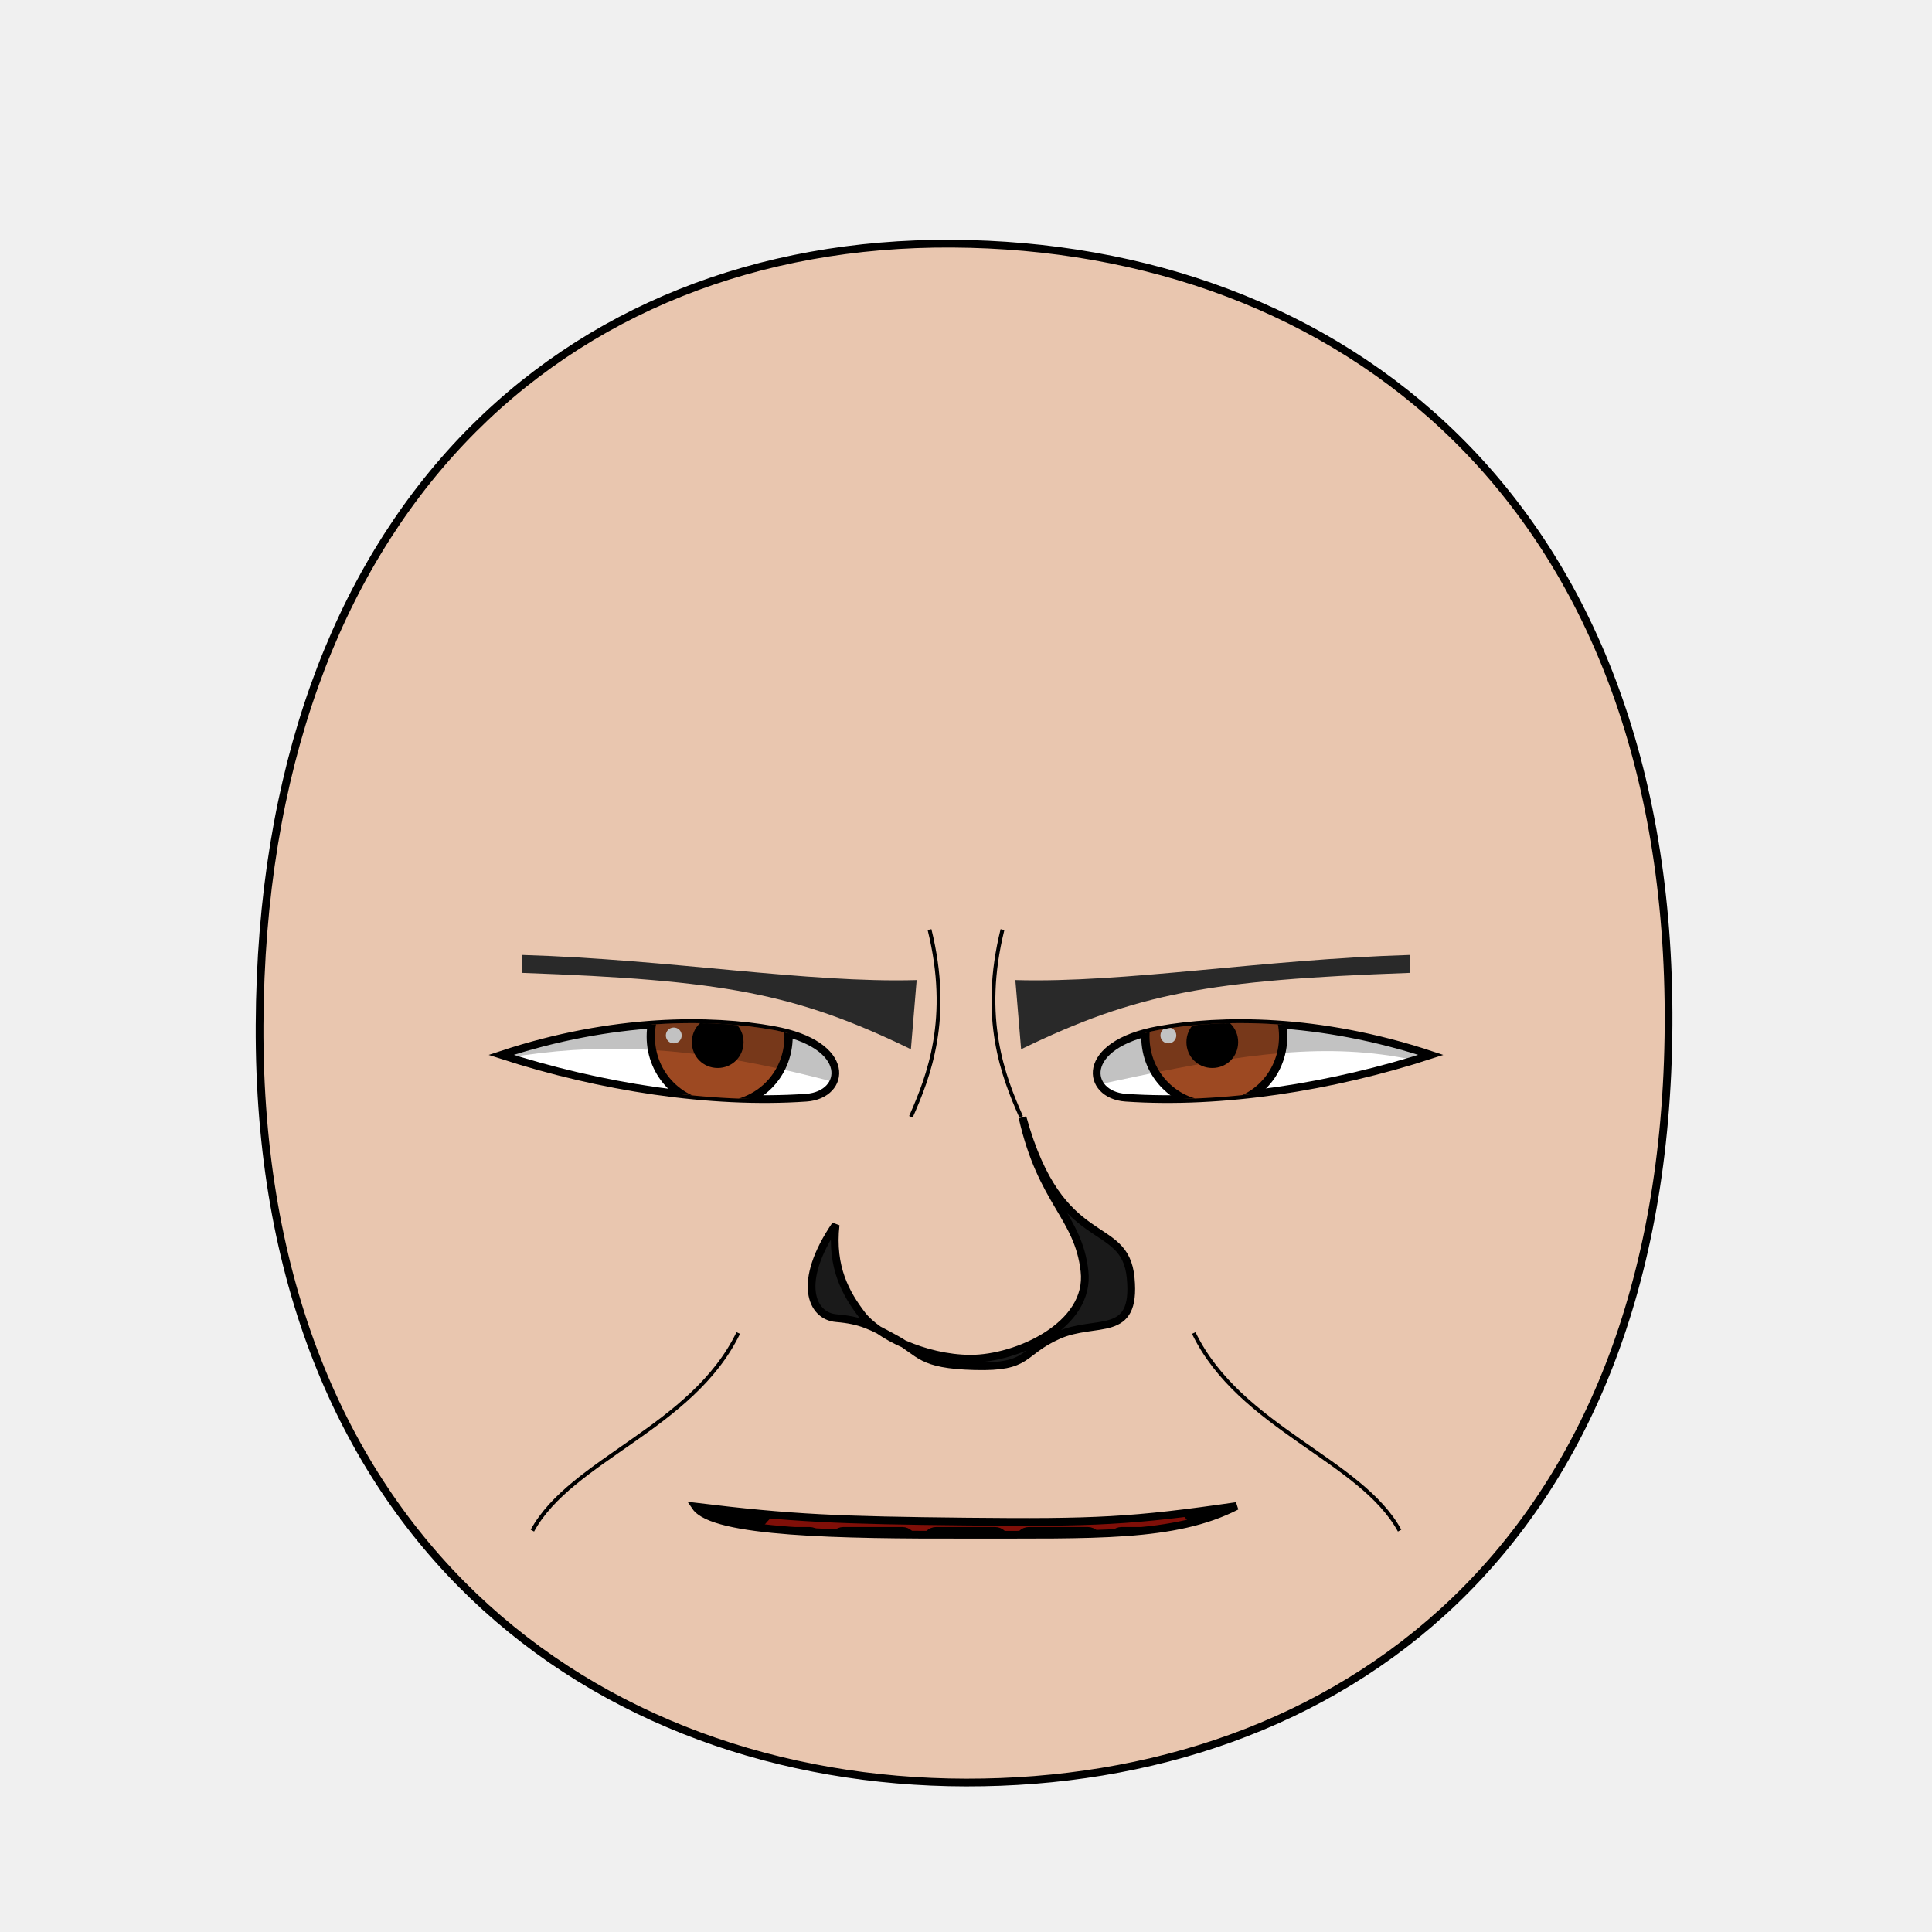
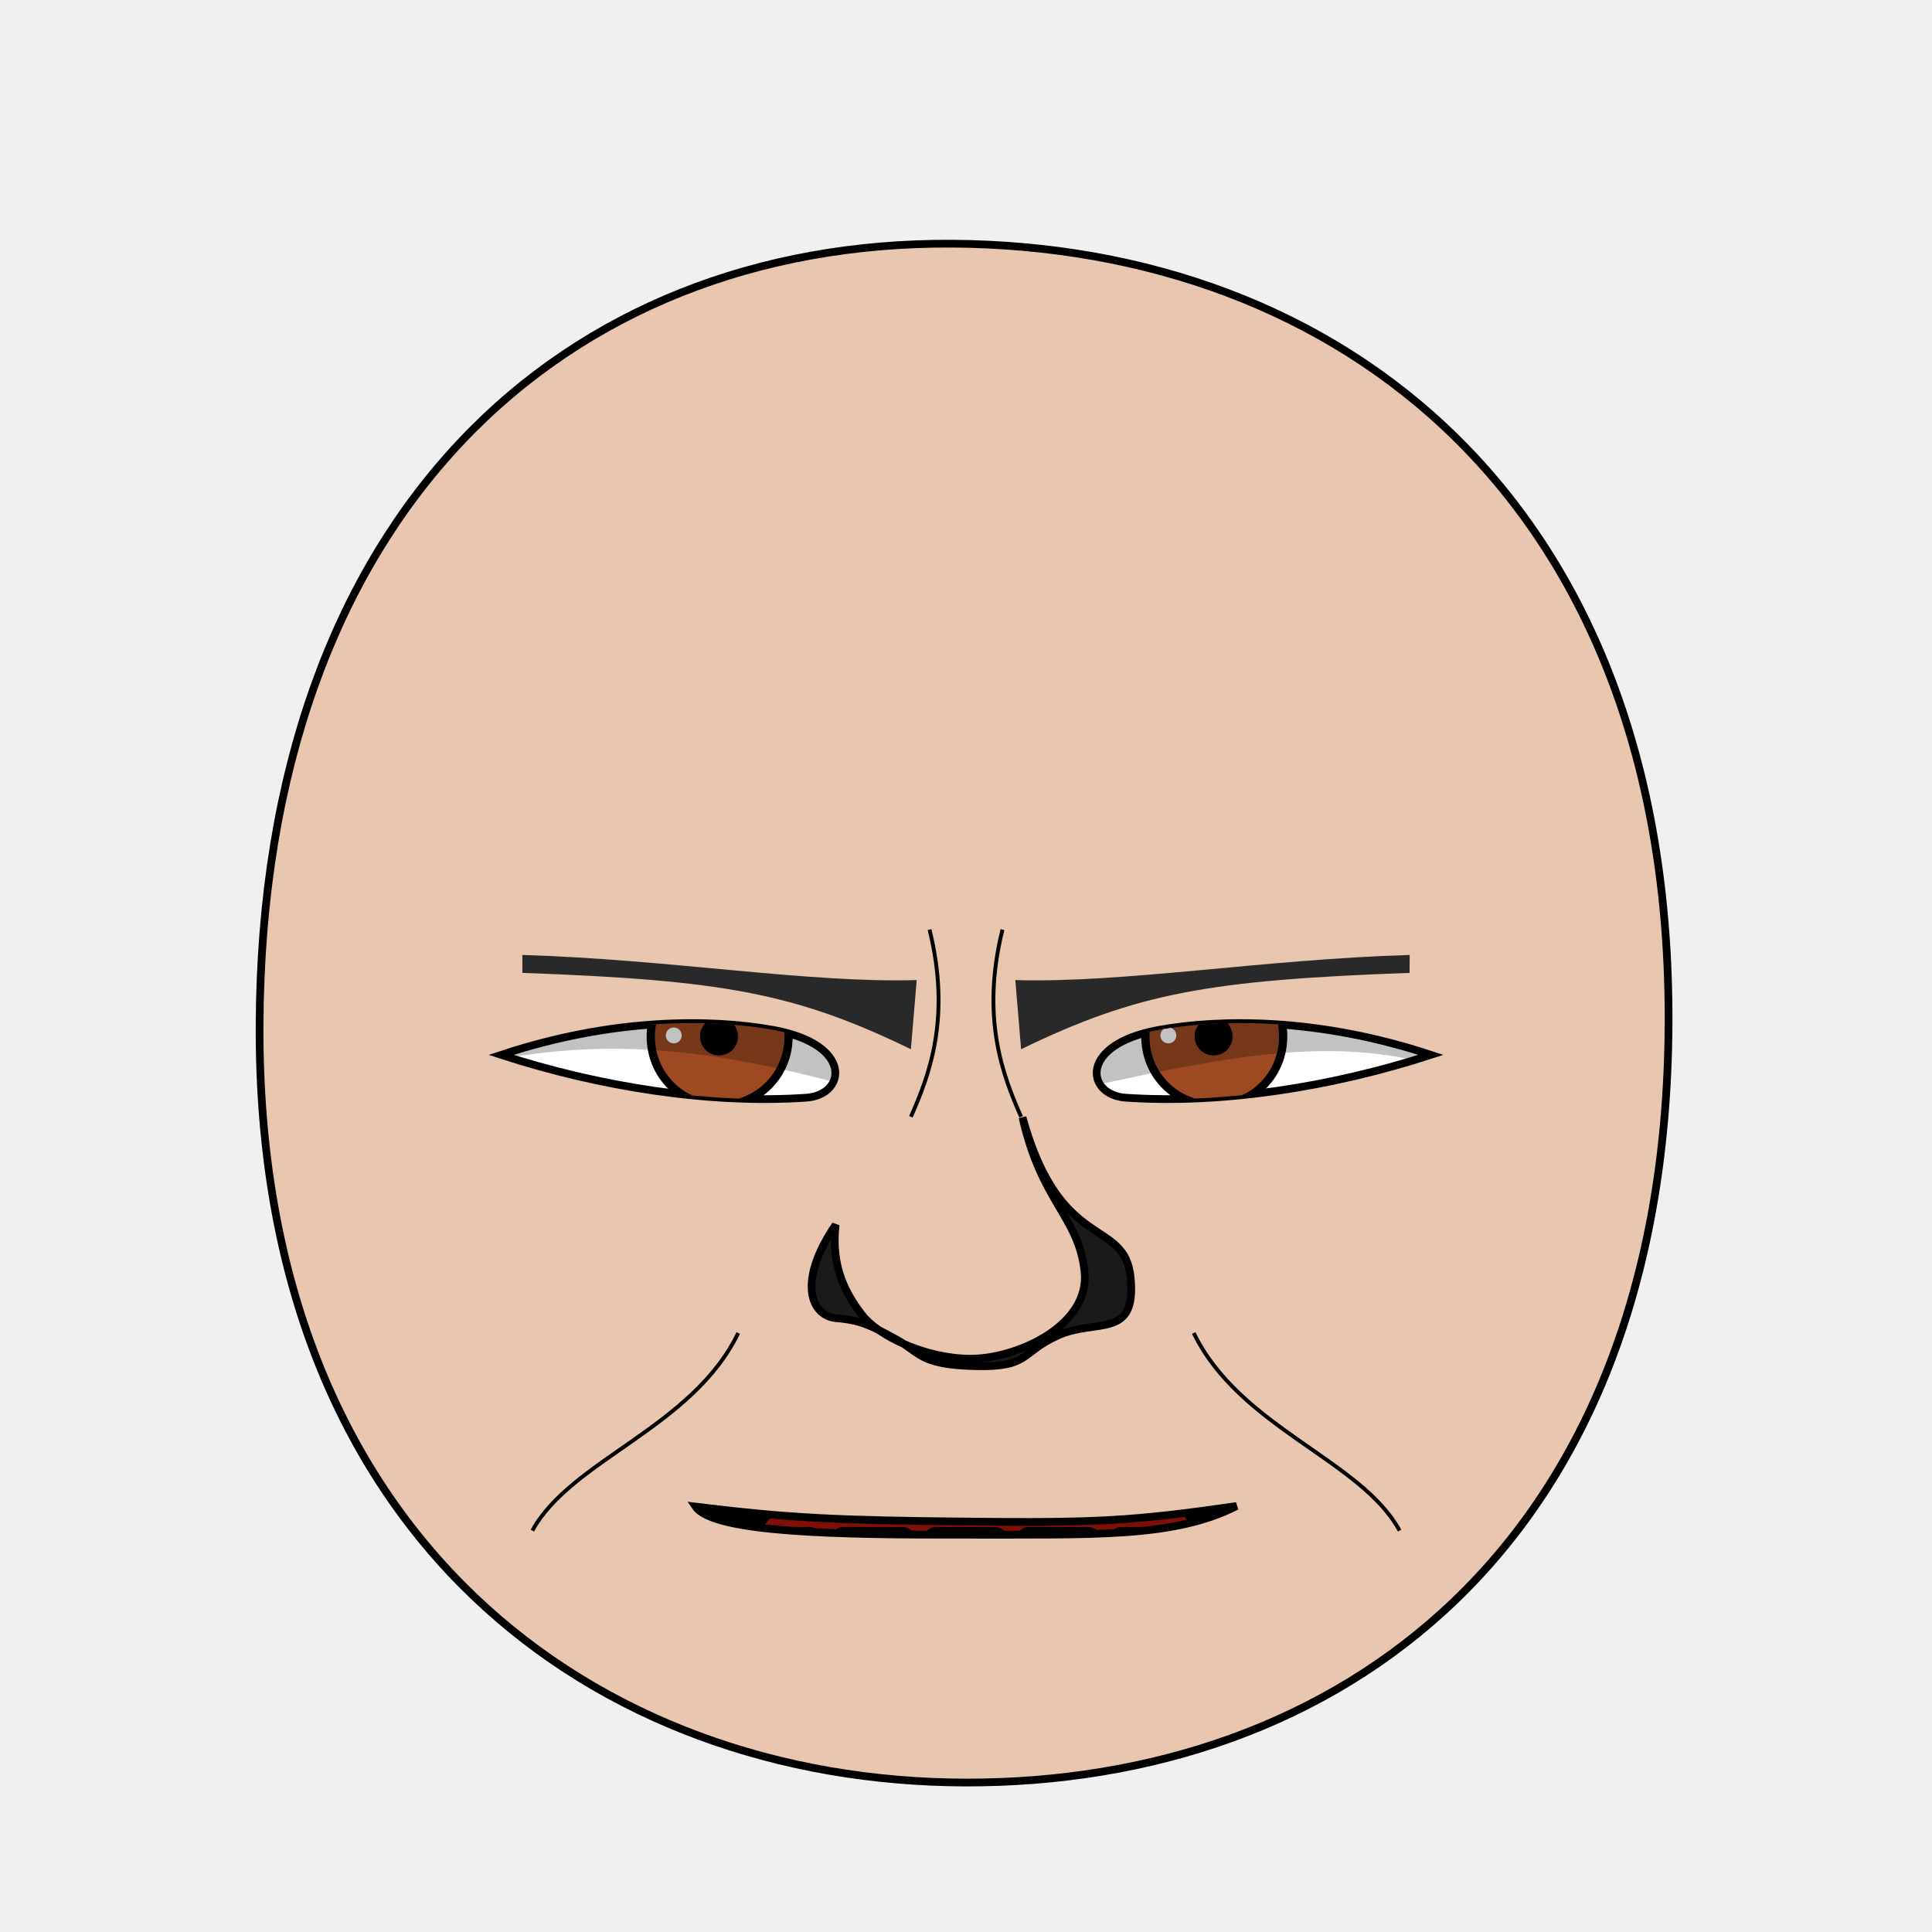
- <svg xmlns="http://www.w3.org/2000/svg" xmlns:xlink="http://www.w3.org/1999/xlink" version="1.1" width="100%" height="100%" id="emoticon-front-view" viewBox="0 0 250 250">
+ <svg xmlns="http://www.w3.org/2000/svg" xmlns:xlink="http://www.w3.org/1999/xlink" viewBox="0 0 250 250" id="emoticon-front-view" height="100%" width="100%" version="1.1">
  <defs id="defs">
    <clipPath id="clipPath-left-eye">
-       <use transform="matrix(1,0,0,1,0,0)" id="use-left-eye-outline-1" y="0" height="1" xlink:href="#left-eye-outline" width="1" x="0" />
+       <use transform="matrix(1,0,0,1,0,0)" x="0" width="1" xlink:href="#left-eye-outline" height="1" y="0" id="use-left-eye-outline-1">
+ </use>
    </clipPath>
    <clipPath id="clipPath-right-eye">
-       <use transform="matrix(-1,0,0,1,250,0)" morph="fixed" x="0" width="250" xlink:href="#left-eye-outline" height="250" y="0" id="use-left-eye-outline-2" />
+       <use transform="matrix(-1,0,0,1,250,0)" id="use-left-eye-outline-2" y="0" height="250" xlink:href="#left-eye-outline" width="250" x="0" morph="fixed">
+ </use>
    </clipPath>
-     <clipPath clipPathUnits="userSpaceOnUse" id="clipPath-mouth">
-       <use transform="matrix(1,0,0,1,0,0)" width="250" id="use-mouth-outline" xlink:href="#mouth-outline" x="0" y="0" height="250" />
+     <clipPath id="clipPath-mouth" clipPathUnits="userSpaceOnUse">
+       <use transform="matrix(1,0,0,1,0,0)" height="250" y="0" x="0" xlink:href="#mouth-outline" id="use-mouth-outline" width="250">
+ </use>
    </clipPath>
  </defs>
  <g id="head">
-     <path d="M 124.98,230.66 C 172.77,230.75 215.51,200.57 215.91,132.64 216.3,64.72 173.26,31.81 123.18,31.53 73.1,31.24 33.88,66.28 33.59,132.64 33.3,199.01 77.19,230.57 124.98,230.66 Z" style="fill:#e9c6af;stroke:#000000;stroke-width:1;stroke-opacity:1" id="head-outline" />
+     <path d="M 124.98,230.66 C 172.77,230.75 215.51,200.57 215.91,132.64 216.3,64.72 173.26,31.81 123.18,31.53 73.1,31.24 33.88,66.28 33.59,132.64 33.3,199.01 77.19,230.57 124.98,230.66 Z" style="fill:#e9c6af;stroke:#000000;stroke-width:1" id="head-outline">
+ </path>
  </g>
  <g id="left-eye">
-     <path d="M 100.05,133.27 C 110.47,135.15 109.47,141.69 104.34,142.04 91.91,142.9 77.62,140.65 64.84,136.5 79.38,131.68 92.09,131.83 100.05,133.27 Z" style="fill:#ffffff;stroke:#000000;stroke-width:1;stroke-miterlimit:4;stroke-opacity:1;stroke-dasharray:none" id="left-eye-outline" />
-     <g id="left-eyeball" clip-path="url(#clipPath-left-eye)">
+     <path d="M 100.05,133.27 C 110.47,135.15 109.47,141.69 104.34,142.04 91.91,142.9 77.62,140.65 64.84,136.5 79.38,131.68 92.09,131.83 100.05,133.27 Z" style="fill:#ffffff;stroke:#000000;stroke-width:1" id="left-eye-outline">
+ </path>
+     <g clip-path="url(#clipPath-left-eye)" id="left-eyeball">
      <g id="left-lens">
-         <path d="M 1,0.5 C 1,0.78 0.78,1 0.5,1 0.22,1 0,0.78 0,0.5 0,0.22 0.22,0 0.5,0 0.78,0 1,0.22 1,0.5 z" transform="matrix(17.83,0,0,17.83,84.21,125.21)" style="fill:#9d4922;fill-opacity:1;stroke:#000000;stroke-width:0.06;stroke-miterlimit:4;stroke-opacity:1;stroke-dasharray:none" morph="relative" id="iris" />
-         <path d="M 1,0.5 C 1,0.78 0.78,1 0.5,1 0.22,1 0,0.78 0,0.5 0,0.22 0.22,0 0.5,0 0.78,0 1,0.22 1,0.5 z" transform="matrix(5.72,0,0,5.72,90.01,131.99)" style="fill:#000000;fill-opacity:1;stroke:#000000;stroke-width:0.17;stroke-miterlimit:4;stroke-opacity:1;stroke-dasharray:none" morph="relative" id="pupil" />
-         <path d="M 1,0.5 C 1,0.78 0.78,1 0.5,1 0.22,1 0,0.78 0,0.5 0,0.22 0.22,0 0.5,0 0.78,0 1,0.22 1,0.5 z" transform="matrix(2.05,0,0,2.05,86.16,132.96)" style="fill:#ffffff;fill-opacity:1;stroke:none" morph="transform-only" id="glare" />
+         <path d="M 1,0.5 C 1,0.78 0.78,1 0.5,1 0.22,1 0,0.78 0,0.5 0,0.22 0.22,0 0.5,0 0.78,0 1,0.22 1,0.5 z" transform="matrix(17.83,0,0,17.83,84.21,125.21)" style="fill:#9d4922;stroke:#000000;stroke-width:0.06" id="iris" morph="relative">
+ </path>
+         <path d="M 1,0.5 C 1,0.78 0.78,1 0.5,1 0.22,1 0,0.78 0,0.5 0,0.22 0.22,0 0.5,0 0.78,0 1,0.22 1,0.5 z" transform="matrix(4.2,0,0,4.2,90.94,132.01)" style="fill:#000000;stroke:#000000;stroke-width:0.17" id="pupil" morph="relative">
+ </path>
+         <path d="M 1,0.5 C 1,0.78 0.78,1 0.5,1 0.22,1 0,0.78 0,0.5 0,0.22 0.22,0 0.5,0 0.78,0 1,0.22 1,0.5 z" transform="matrix(2.05,0,0,2.05,86.16,132.96)" style="fill:#ffffff;stroke:none" id="glare" morph="transform-only">
+ </path>
      </g>
-       <path d="M 50,75 125,75 125,145.12 C 91.63,134.26 75.63,132.81 50,140.7 Z" style="opacity:0.24;fill:#000000;stroke:#000000;stroke-width:0px;stroke-linecap:butt;stroke-linejoin:miter;stroke-opacity:1" id="left-lid-shadow" />
+       <path d="M 50,75 125,75 125,145.12 C 91.63,134.26 75.63,132.81 50,140.7 Z" style="opacity:0.24;fill:#000000;stroke:#000000;stroke-width:0px" id="left-lid-shadow">
+ </path>
    </g>
  </g>
  <g id="right-eye">
-     <use transform="matrix(-1,0,0,1,250,0)" morph="fixed" x="0" width="250" xlink:href="#left-eye-outline" height="250" y="0" id="right-eye-outline" />
-     <g id="right-eyeball" clip-path="url(#clipPath-right-eye)">
-       <use transform="matrix(1,0,0,1,64,0)" morph="fixed" x="0" width="1" xlink:href="#left-lens" height="1" y="0" id="right-lens" />
-       <path d="M 125,143.93 125,75 200,75 200,144.27 C 176.5,129.71 157.83,137.55 125,143.93 Z" style="opacity:0.24;fill:#000000;stroke:#000000;stroke-width:0px;stroke-linecap:butt;stroke-linejoin:miter;stroke-miterlimit:4;stroke-opacity:1;stroke-dasharray:none" id="right-lid-shadow" />
+     <use transform="matrix(-1,0,0,1,250,0)" id="right-eye-outline" y="0" height="250" xlink:href="#left-eye-outline" width="250" x="0" morph="fixed">
+ </use>
+     <g clip-path="url(#clipPath-right-eye)" id="right-eyeball">
+       <use transform="matrix(1,0,0,1,64,0)" id="right-lens" y="0" height="1" xlink:href="#left-lens" width="1" x="0" morph="fixed">
+ </use>
+       <path d="M 125,143.93 125,75 200,75 200,144.27 C 176.5,129.71 157.83,137.55 125,143.93 Z" style="opacity:0.24;fill:#000000;stroke:#000000;stroke-width:0px" id="right-lid-shadow">
+ </path>
    </g>
  </g>
-   <path d="m 117.87,135.77 c -14.991,-7.281 -24.374,-8.945 -50.27,-9.88 L 67.59,123.57 c 19.166,0.58 36.906,3.658 51.025,3.25 z" style="fill:#292929;fill-opacity:1;fill-rule:nonzero;stroke-width:1;stroke-miterlimit:122.5;stroke-opacity:1;stroke-dasharray:none" id="left-eye-brow" />
+   <path d="M 117.87,135.77 C 102.88,128.49 93.5,126.83 67.6,125.89 L 67.59,123.57 C 86.76,124.15 104.5,127.23 118.62,126.82 Z" style="fill:#292929;stroke-width:1" id="left-eye-brow">
+ </path>
  <g id="nose">
-     <path d="M 108.13,158.49 C 107.51,164.03 109.5,167.46 111.52,170.11 113.53,172.76 119.59,175.79 125.57,175.82 131.55,175.84 141.16,171.53 140.33,164.46 139.53,157.39 134.78,155.57 132.31,144.58 137.21,162.32 145.58,157.44 146.31,165.39 147.06,173.34 141.84,170.59 136.91,172.8 132,175.01 133.32,176.97 126.14,176.78 118.96,176.59 119.14,175.05 115.95,173.3 112.76,171.55 111.41,170.84 108.22,170.57 105.02,170.31 103.04,165.96 108.13,158.49 Z" style="fill:#1a1a1a;stroke:#000000;stroke-width:1;stroke-miterlimit:4;stroke-dasharray:none" id="nose-outline" />
+     <path d="M 108.13,158.49 C 107.51,164.03 109.5,167.46 111.52,170.11 113.53,172.76 119.59,175.79 125.57,175.82 131.55,175.84 141.16,171.53 140.33,164.46 139.53,157.39 134.78,155.57 132.31,144.58 137.21,162.32 145.58,157.44 146.31,165.39 147.06,173.34 141.84,170.59 136.91,172.8 132,175.01 133.32,176.97 126.14,176.78 118.96,176.59 119.14,175.05 115.95,173.3 112.76,171.55 111.41,170.84 108.22,170.57 105.02,170.31 103.04,165.96 108.13,158.49 Z" style="fill:#1a1a1a;stroke:#000000;stroke-width:1" id="nose-outline">
+ </path>
  </g>
-   <use transform="matrix(-1,0,0,1,250,0)" id="right-eye-brow" y="0" height="250" xlink:href="#left-eye-brow" width="250" x="0" />
+   <use transform="matrix(-1,0,0,1,250,0)" x="0" width="250" xlink:href="#left-eye-brow" height="250" y="0" id="right-eye-brow">
+ </use>
  <g id="mouth">
-     <g clip-path="url(#clipPath-mouth)" id="mouth-interior">
-       <rect style="fill:#000000;fill-opacity:1;stroke:none" y="159.934" height="66.556" id="mouth-background" width="119.944" x="68.16" />
-       <path d="M 94.84,211.42 C 94.51,191.12 110.73,189.74 126.96,189.07 144.51,188.36 158.42,193.11 158.42,211.42 137.23,211.42 116.04,211.42 94.84,211.42 Z" style="fill:#800f08;fill-opacity:1;stroke:none" id="tongue" />
-       <g transform="matrix(1,0,0,1,0.5,6.99)" id="upper-teeth" morph="fix-children">
-         <rect style="fill:#ffffff;fill-opacity:1;stroke:#000000;stroke-width:1.004;stroke-opacity:1" id="tooth-02" height="15.123" y="158.085" rx="1.336" transform="matrix(0.991225,0.1321854,0,1,0,0)" ry="1.325" x="96.362" width="10.356" />
-         <rect style="fill:#ffffff;fill-opacity:1;stroke:#000000;stroke-width:1;stroke-opacity:1" ry="1.325" x="107.205" width="10.267" id="tooth-03" transform="matrix(0.999781,0.02092668,0,1,0,0)" height="15.123" y="169.917" rx="1.325" />
-         <rect style="fill:#ffffff;fill-opacity:1;stroke:#000000;stroke-opacity:1" id="tooth-04" height="15.123" y="172.327" rx="1.325" ry="1.325" x="119.182" width="10.265" />
-         <rect style="fill:#ffffff;fill-opacity:1;stroke:#000000;stroke-width:1;stroke-opacity:1" ry="1.325" x="131.211" width="10.267" id="tooth-05" transform="matrix(0.999781,-0.02092669,0,1,0,0)" height="15.123" y="175.003" rx="1.325" />
-         <rect style="fill:#ffffff;fill-opacity:1;stroke:#000000;stroke-width:1.006;stroke-opacity:1" id="tooth-06" height="15.123" y="194.778" rx="1.341" transform="matrix(0.9876076,-0.1569434,0,1,0,0)" ry="1.325" x="144.894" width="10.394" />
+     <g id="mouth-interior" clip-path="url(#clipPath-mouth)">
+       <rect style="fill:#000000;stroke:none" x="68.16" width="119.944" id="mouth-background" height="66.556" y="159.934">
+ </rect>
+       <path d="M 94.84,211.42 C 94.51,191.12 110.73,189.74 126.96,189.07 144.51,188.36 158.42,193.11 158.42,211.42 137.23,211.42 116.04,211.42 94.84,211.42 Z" style="fill:#800f08;stroke:none" id="tongue">
+ </path>
+       <g transform="matrix(1,0,0,1,0.5,6.99)" morph="fix-children" id="upper-teeth">
+         <rect width="10.356" x="96.362" ry="1.325" transform="matrix(0.991225,0.1321854,0,1,0,0)" rx="1.336" y="158.085" height="15.123" id="tooth-02" style="fill:#ffffff;fill-opacity:1;stroke:#000000;stroke-width:1.004;stroke-opacity:1">
+ </rect>
+         <rect rx="1.325" y="169.917" height="15.123" transform="matrix(0.999781,0.02092668,0,1,0,0)" id="tooth-03" width="10.267" x="107.205" ry="1.325" style="fill:#ffffff;fill-opacity:1;stroke:#000000;stroke-width:1;stroke-opacity:1">
+ </rect>
+         <rect width="10.265" x="119.182" ry="1.325" rx="1.325" y="172.327" height="15.123" id="tooth-04" style="fill:#ffffff;fill-opacity:1;stroke:#000000;stroke-opacity:1">
+ </rect>
+         <rect rx="1.325" y="175.003" height="15.123" transform="matrix(0.999781,-0.02092669,0,1,0,0)" id="tooth-05" width="10.267" x="131.211" ry="1.325" style="fill:#ffffff;fill-opacity:1;stroke:#000000;stroke-width:1;stroke-opacity:1">
+ </rect>
+         <rect width="10.394" x="144.894" ry="1.325" transform="matrix(0.9876076,-0.1569434,0,1,0,0)" rx="1.341" y="194.778" height="15.123" id="tooth-06" style="fill:#ffffff;fill-opacity:1;stroke:#000000;stroke-width:1.006;stroke-opacity:1">
+ </rect>
      </g>
-       <g transform="matrix(1,0,0,1,0.5,26)" morph="fix-children" id="lower-teeth">
-         <rect rx="1.325" y="172.091" height="15.123" id="tooth-09" width="10.265" x="95.315" ry="1.325" style="fill:#ffffff;fill-opacity:1;stroke:#000000;stroke-opacity:1" />
-         <rect width="10.265" x="107.315" ry="1.325" rx="1.325" y="172.091" height="15.123" id="tooth-10" style="fill:#ffffff;fill-opacity:1;stroke:#000000;stroke-opacity:1" />
-         <rect rx="1.325" y="172.091" height="15.123" id="tooth-11" width="10.265" x="119.315" ry="1.325" style="fill:#ffffff;fill-opacity:1;stroke:#000000;stroke-opacity:1" />
-         <rect width="10.265" x="131.315" ry="1.325" rx="1.325" y="172.091" height="15.123" id="tooth-12" style="fill:#ffffff;fill-opacity:1;stroke:#000000;stroke-opacity:1" />
-         <rect rx="1.325" y="172.091" height="15.123" id="tooth-13" width="10.265" x="143.315" ry="1.325" style="fill:#ffffff;fill-opacity:1;stroke:#000000;stroke-opacity:1" />
+       <g transform="matrix(1,0,0,1,0.5,26)" id="lower-teeth" morph="fix-children">
+         <rect style="fill:#ffffff;fill-opacity:1;stroke:#000000;stroke-opacity:1" ry="1.325" x="95.315" width="10.265" id="tooth-09" height="15.123" y="172.091" rx="1.325">
+ </rect>
+         <rect style="fill:#ffffff;fill-opacity:1;stroke:#000000;stroke-opacity:1" id="tooth-10" height="15.123" y="172.091" rx="1.325" ry="1.325" x="107.315" width="10.265">
+ </rect>
+         <rect style="fill:#ffffff;fill-opacity:1;stroke:#000000;stroke-opacity:1" ry="1.325" x="119.315" width="10.265" id="tooth-11" height="15.123" y="172.091" rx="1.325">
+ </rect>
+         <rect style="fill:#ffffff;fill-opacity:1;stroke:#000000;stroke-opacity:1" id="tooth-12" height="15.123" y="172.091" rx="1.325" ry="1.325" x="131.315" width="10.265">
+ </rect>
+         <rect style="fill:#ffffff;fill-opacity:1;stroke:#000000;stroke-opacity:1" ry="1.325" x="143.315" width="10.265" id="tooth-13" height="15.123" y="172.091" rx="1.325">
+ </rect>
      </g>
    </g>
-     <path d="m 160.01,194.88 c -8.043,4.123 -18.529,3.679 -34.931,3.712 -16.402,0.033 -32.752,-0.236 -35.073,-3.635 12.543,1.526 18.508,1.76 35.073,1.934 16.565,0.174 21.454,-0.057 34.931,-2.011 z" style="fill:none;stroke:#000000;stroke-width:1px;stroke-miterlimit:4;stroke-opacity:1" id="mouth-outline" />
+     <path d="M 160.01,194.88 C 151.97,199 141.48,198.56 125.08,198.59 108.68,198.62 92.33,198.36 90.01,194.96 102.55,196.48 108.51,196.72 125.08,196.89 141.64,197.07 146.53,196.83 160.01,194.88 Z" style="fill:none;stroke:#000000;stroke-width:1px" id="mouth-outline">
+ </path>
  </g>
  <g id="wrinkles">
-     <path d="M 120.28,120.29 C 123.12,131.78 120.19,139.25 117.87,144.51" style="fill:none;stroke:#000000;stroke-width:0.5;stroke-linecap:butt;stroke-linejoin:miter;stroke-miterlimit:4;stroke-opacity:1;stroke-dasharray:none" id="wrinkle-left-brow" />
-     <path d="M 68.89,198.06 C 73.9,188.88 89.58,184.77 95.53,172.49" style="fill:none;stroke:#000000;stroke-width:0.5;stroke-linecap:butt;stroke-linejoin:miter;stroke-miterlimit:4;stroke-opacity:1;stroke-dasharray:none" id="wrinkle-left-cheek" />
-     <use transform="matrix(-1,0,0,1,250,0)" width="250" id="wrinkle-right-brow" xlink:href="#wrinkle-left-brow" x="0" y="0" height="250" morph="fixed" />
-     <use transform="matrix(-1,0,0,1,250,0)" width="250" id="wrinkle-right-cheek" xlink:href="#wrinkle-left-cheek" x="0" y="0" height="250" morph="fixed" />
+     <path d="M 120.28,120.29 C 123.12,131.78 120.19,139.25 117.87,144.51" style="fill:none;stroke:#000000;stroke-width:0.5" id="wrinkle-left-brow">
+ </path>
+     <path d="M 68.89,198.06 C 73.9,188.88 89.58,184.77 95.53,172.49" style="fill:none;stroke:#000000;stroke-width:0.5" id="wrinkle-left-cheek">
+ </path>
+     <use transform="matrix(-1,0,0,1,250,0)" morph="fixed" height="250" y="0" x="0" xlink:href="#wrinkle-left-brow" id="wrinkle-right-brow" width="250">
+ </use>
+     <use transform="matrix(-1,0,0,1,250,0)" morph="fixed" height="250" y="0" x="0" xlink:href="#wrinkle-left-cheek" id="wrinkle-right-cheek" width="250">
+ </use>
  </g>
</svg>
